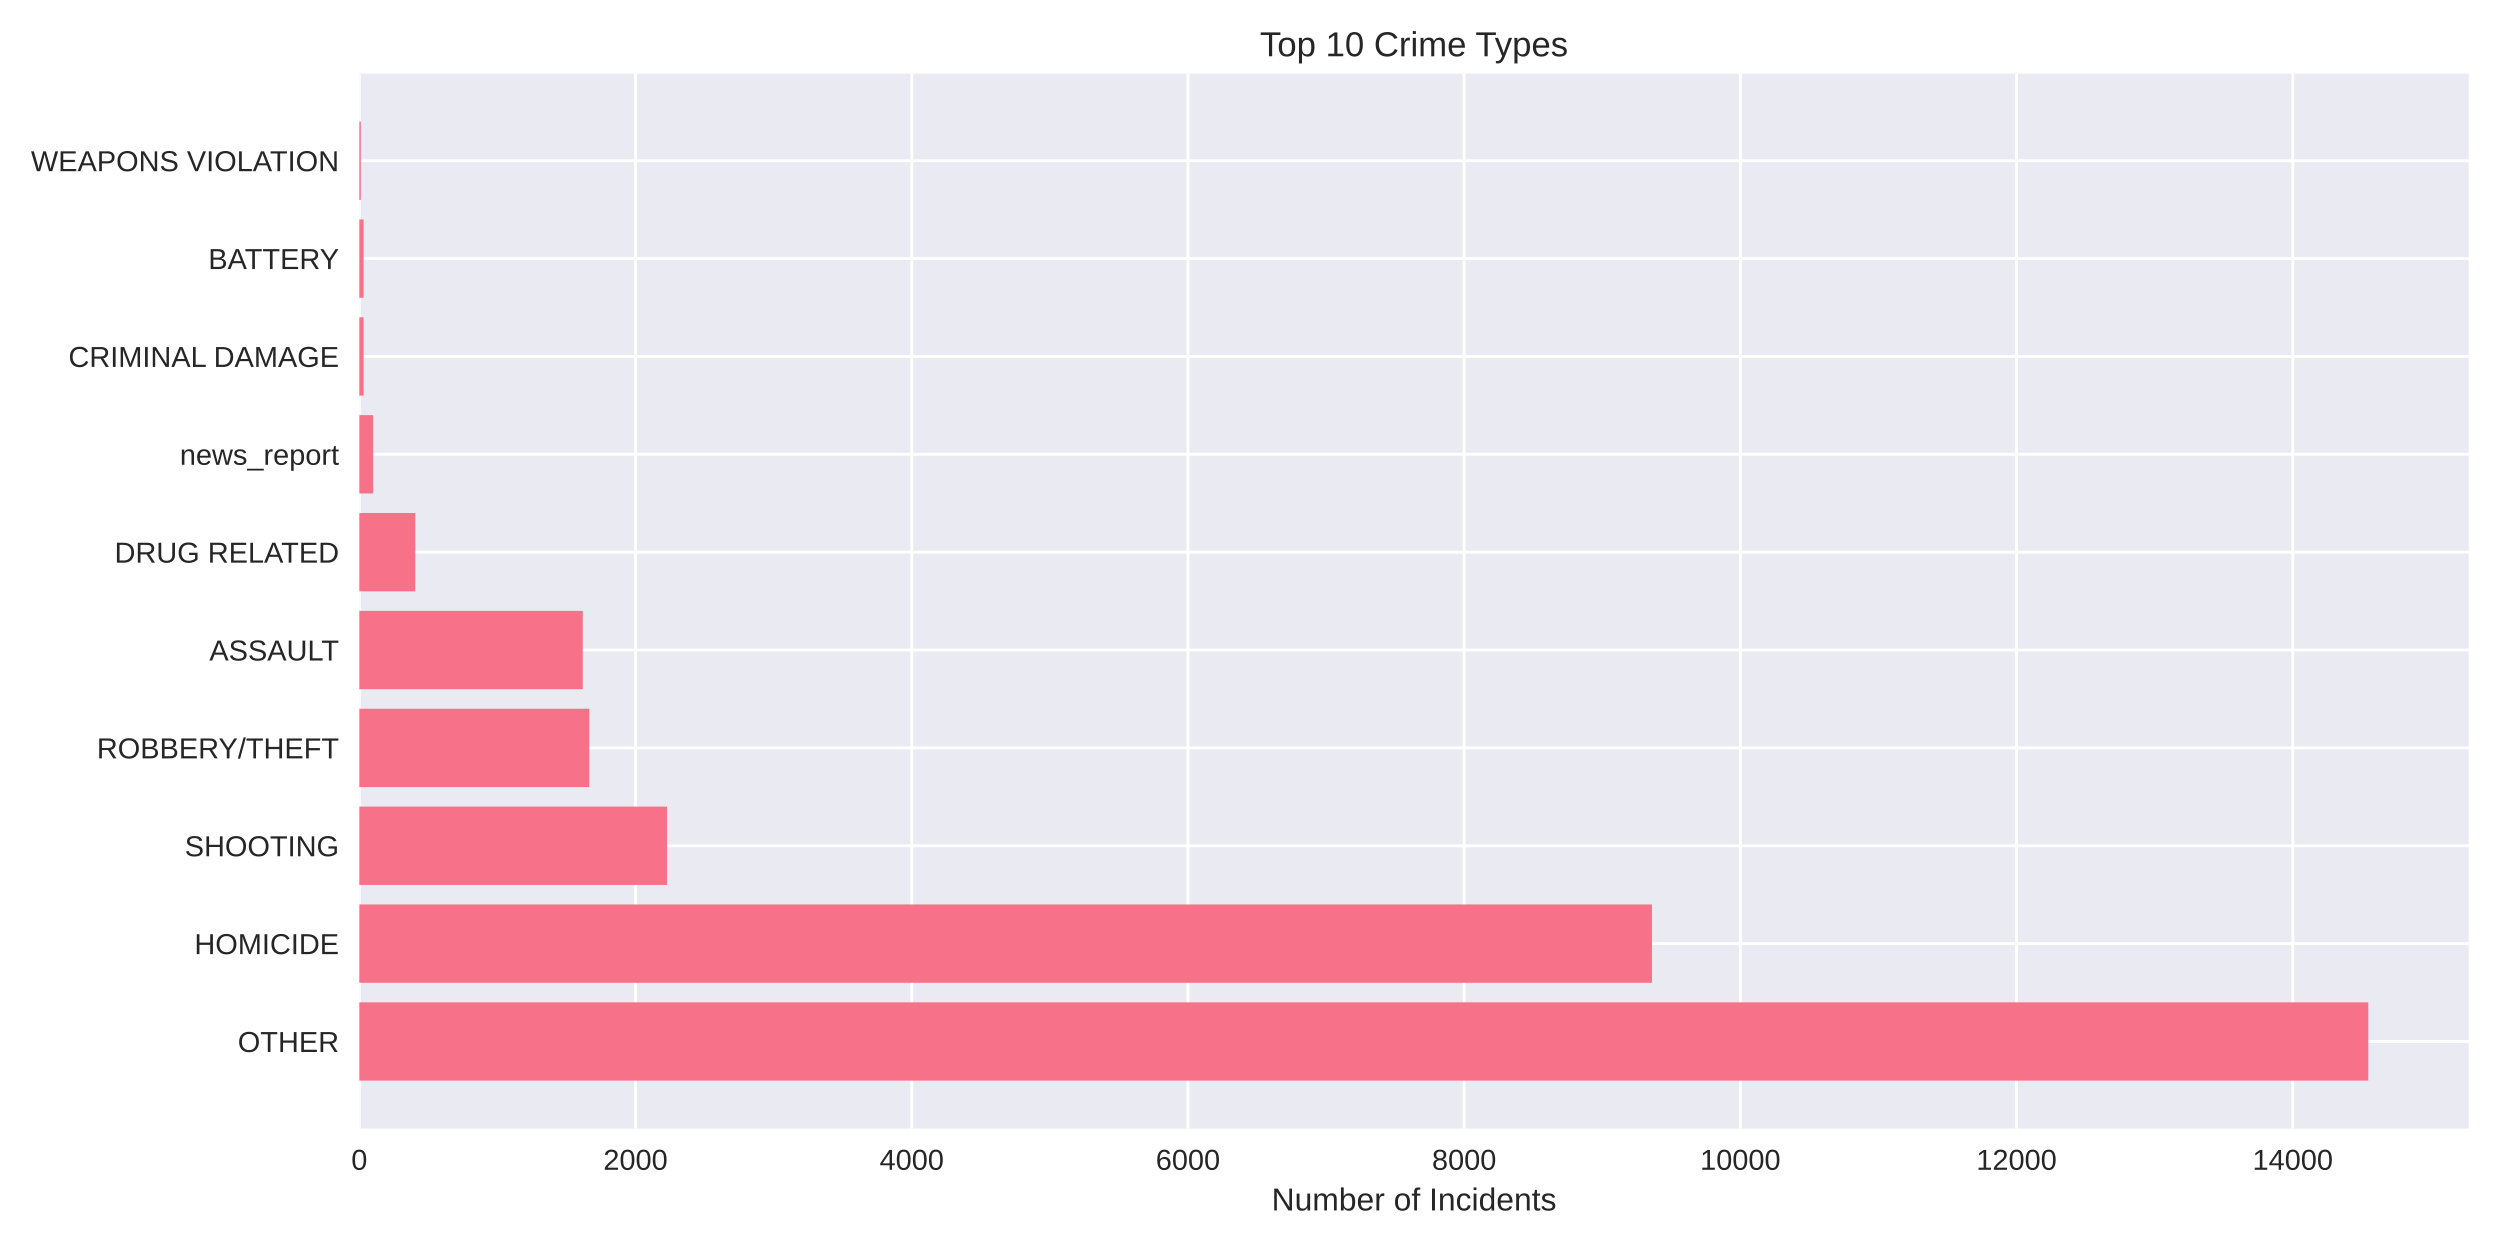
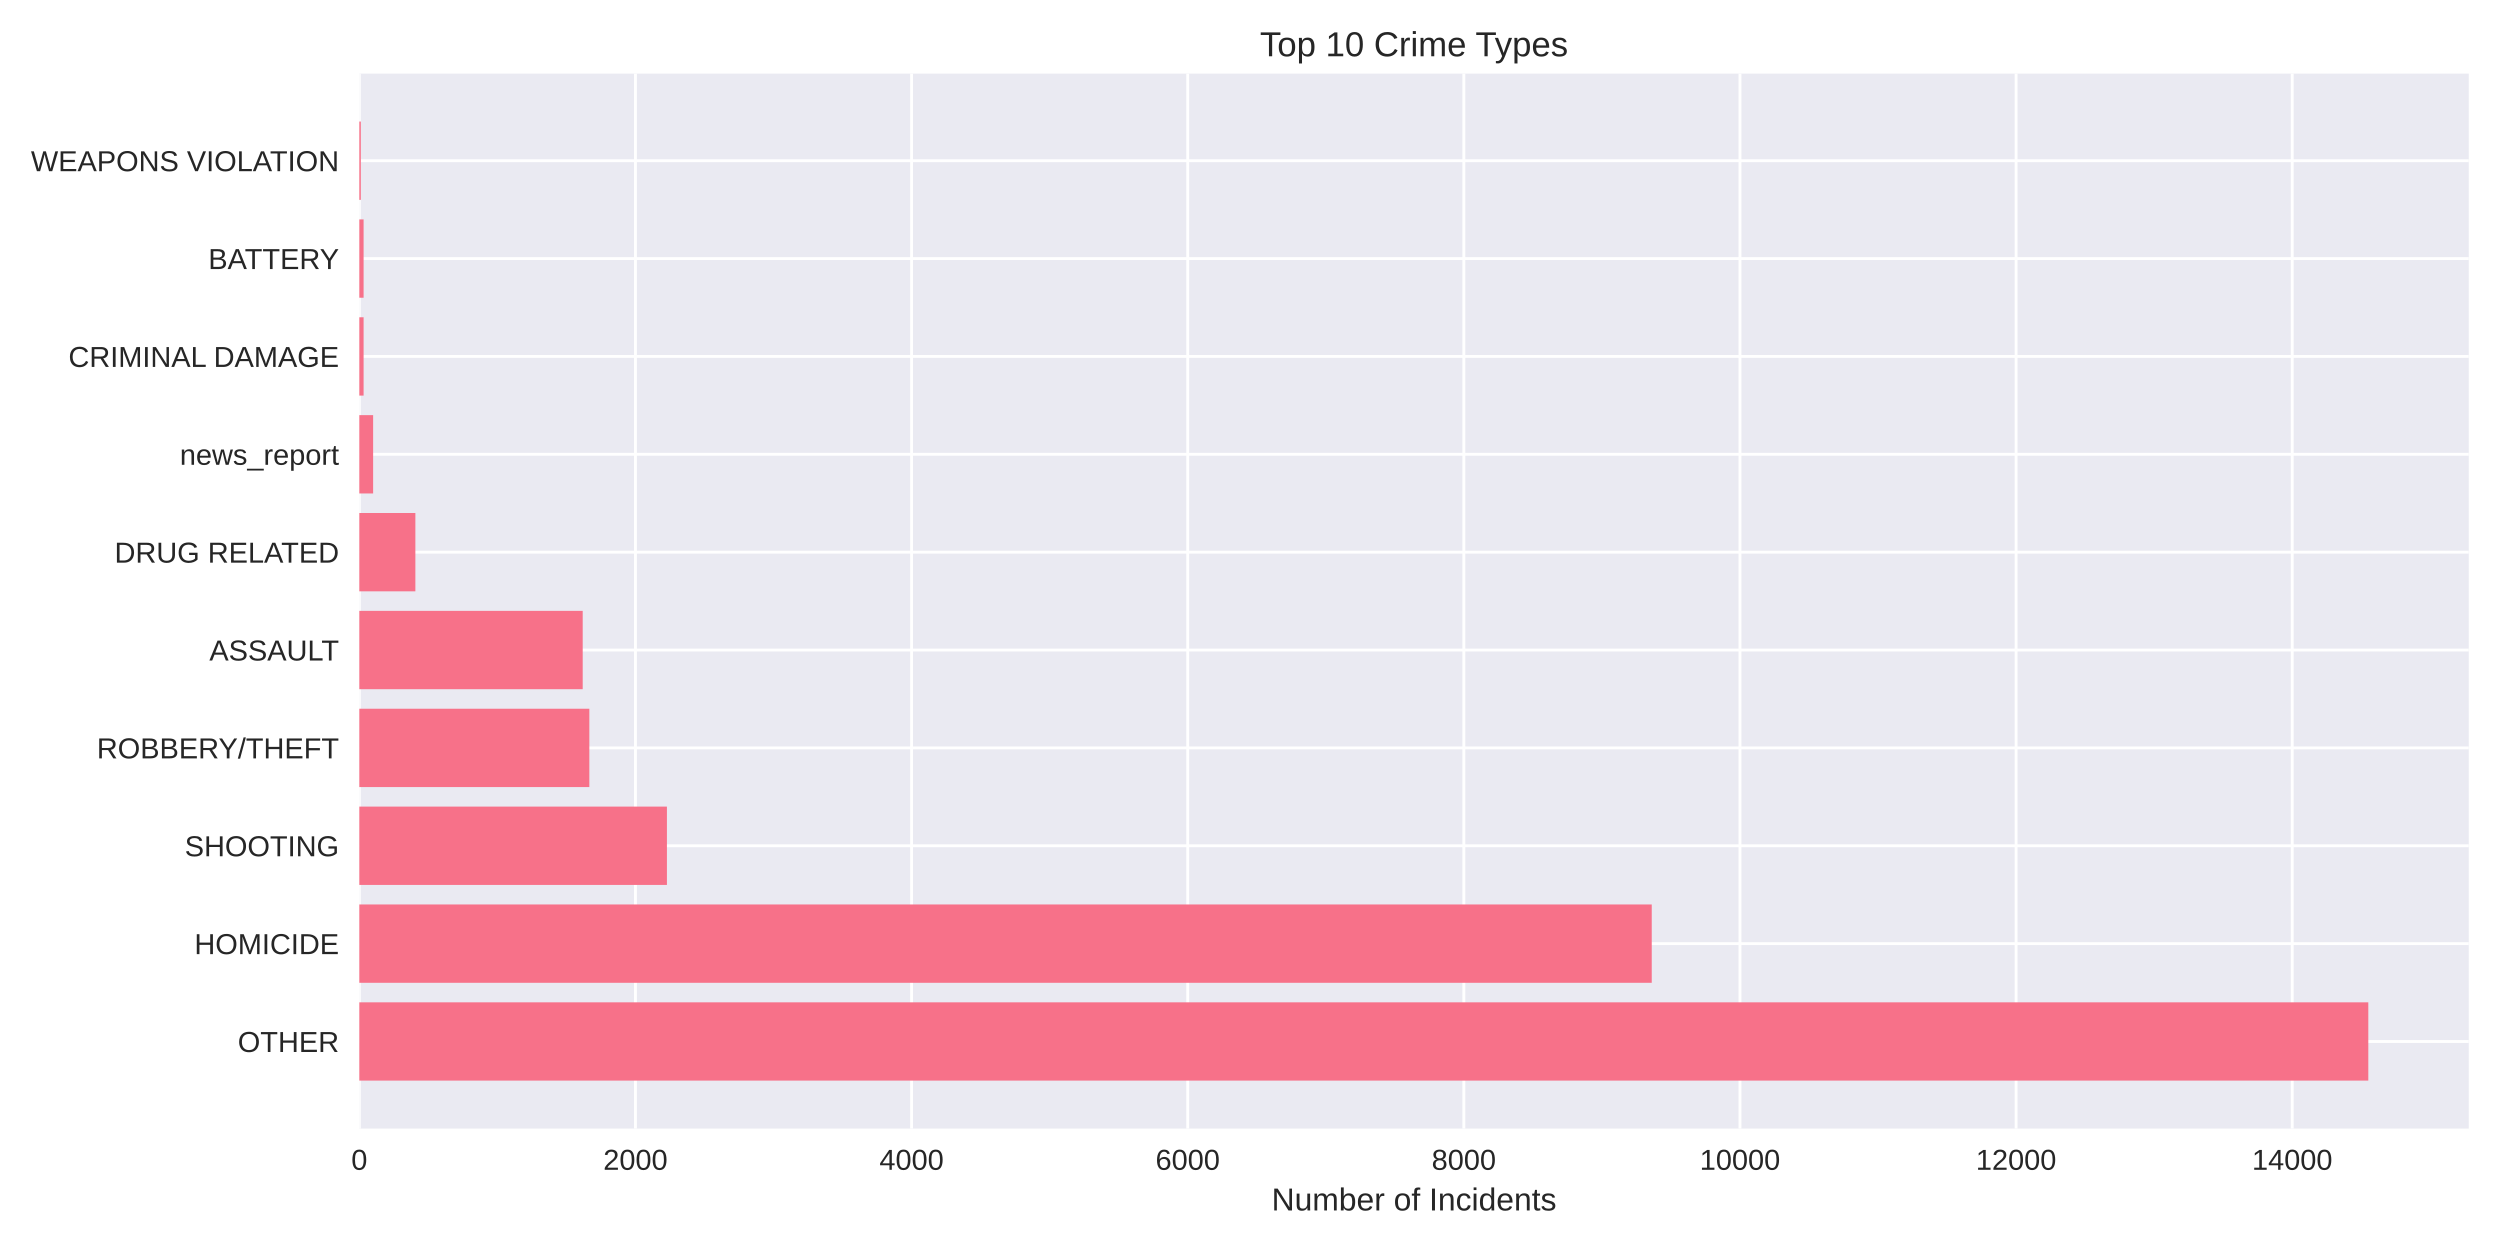
<svg xmlns="http://www.w3.org/2000/svg" width="864pt" height="432pt" viewBox="0 0 864 432" version="1.1">
  <defs>
    <style type="text/css">*{stroke-linejoin: round; stroke-linecap: butt}</style>
  </defs>
  <g id="figure_1">
    <g id="patch_1">
      <path d="M 0 432  L 864 432  L 864 0  L 0 0  z " style="fill: #ffffff" />
    </g>
    <g id="axes_1">
      <g id="patch_2">
        <path d="M 124.18 390.04  L 853.2 390.04  L 853.2 25.44  L 124.18 25.44  z " style="fill: #eaeaf2" />
      </g>
      <g id="matplotlib.axis_1">
        <g id="xtick_1">
          <g id="line2d_1">
-             <path d="M 124.18 390.04  L 124.18 25.44  " clip-path="url(#p28187d7c8c)" style="fill: none; stroke: #ffffff; stroke-linecap: round" />
+             <path d="M 124.18 390.04  L 124.18 25.44  " clip-path="url(#p9118fde7d9)" style="fill: none; stroke: #ffffff; stroke-linecap: round" />
          </g>
          <g id="line2d_2" />
          <g id="text_1">
            <text style="fill: #262626; font: 10px 'Arial', 'Liberation Sans', 'DejaVu Sans', 'Bitstream Vera Sans', sans-serif; text-anchor: middle" x="124.18" y="404.287" transform="rotate(-0 124.18 404.2869)">0</text>
          </g>
        </g>
        <g id="xtick_2">
          <g id="line2d_3">
-             <path d="M 219.637 390.04  L 219.637 25.44  " clip-path="url(#p28187d7c8c)" style="fill: none; stroke: #ffffff; stroke-linecap: round" />
+             <path d="M 219.611 390.04  L 219.611 25.44  " clip-path="url(#p9118fde7d9)" style="fill: none; stroke: #ffffff; stroke-linecap: round" />
          </g>
          <g id="line2d_4" />
          <g id="text_2">
-             <text style="fill: #262626; font: 10px 'Arial', 'Liberation Sans', 'DejaVu Sans', 'Bitstream Vera Sans', sans-serif; text-anchor: middle" x="219.637" y="404.287" transform="rotate(-0 219.6368 404.2869)">2000</text>
+             <text style="fill: #262626; font: 10px 'Arial', 'Liberation Sans', 'DejaVu Sans', 'Bitstream Vera Sans', sans-serif; text-anchor: middle" x="219.611" y="404.287" transform="rotate(-0 219.6105 404.2869)">2000</text>
          </g>
        </g>
        <g id="xtick_3">
          <g id="line2d_5">
-             <path d="M 315.094 390.04  L 315.094 25.44  " clip-path="url(#p28187d7c8c)" style="fill: none; stroke: #ffffff; stroke-linecap: round" />
+             <path d="M 315.041 390.04  L 315.041 25.44  " clip-path="url(#p9118fde7d9)" style="fill: none; stroke: #ffffff; stroke-linecap: round" />
          </g>
          <g id="line2d_6" />
          <g id="text_3">
-             <text style="fill: #262626; font: 10px 'Arial', 'Liberation Sans', 'DejaVu Sans', 'Bitstream Vera Sans', sans-serif; text-anchor: middle" x="315.094" y="404.287" transform="rotate(-0 315.0935 404.2869)">4000</text>
+             <text style="fill: #262626; font: 10px 'Arial', 'Liberation Sans', 'DejaVu Sans', 'Bitstream Vera Sans', sans-serif; text-anchor: middle" x="315.041" y="404.287" transform="rotate(-0 315.041 404.2869)">4000</text>
          </g>
        </g>
        <g id="xtick_4">
          <g id="line2d_7">
-             <path d="M 410.55 390.04  L 410.55 25.44  " clip-path="url(#p28187d7c8c)" style="fill: none; stroke: #ffffff; stroke-linecap: round" />
+             <path d="M 410.472 390.04  L 410.472 25.44  " clip-path="url(#p9118fde7d9)" style="fill: none; stroke: #ffffff; stroke-linecap: round" />
          </g>
          <g id="line2d_8" />
          <g id="text_4">
-             <text style="fill: #262626; font: 10px 'Arial', 'Liberation Sans', 'DejaVu Sans', 'Bitstream Vera Sans', sans-serif; text-anchor: middle" x="410.55" y="404.287" transform="rotate(-0 410.5503 404.2869)">6000</text>
+             <text style="fill: #262626; font: 10px 'Arial', 'Liberation Sans', 'DejaVu Sans', 'Bitstream Vera Sans', sans-serif; text-anchor: middle" x="410.472" y="404.287" transform="rotate(-0 410.4716 404.2869)">6000</text>
          </g>
        </g>
        <g id="xtick_5">
          <g id="line2d_9">
-             <path d="M 506.007 390.04  L 506.007 25.44  " clip-path="url(#p28187d7c8c)" style="fill: none; stroke: #ffffff; stroke-linecap: round" />
+             <path d="M 505.902 390.04  L 505.902 25.44  " clip-path="url(#p9118fde7d9)" style="fill: none; stroke: #ffffff; stroke-linecap: round" />
          </g>
          <g id="line2d_10" />
          <g id="text_5">
-             <text style="fill: #262626; font: 10px 'Arial', 'Liberation Sans', 'DejaVu Sans', 'Bitstream Vera Sans', sans-serif; text-anchor: middle" x="506.007" y="404.287" transform="rotate(-0 506.007 404.2869)">8000</text>
+             <text style="fill: #262626; font: 10px 'Arial', 'Liberation Sans', 'DejaVu Sans', 'Bitstream Vera Sans', sans-serif; text-anchor: middle" x="505.902" y="404.287" transform="rotate(-0 505.9021 404.2869)">8000</text>
          </g>
        </g>
        <g id="xtick_6">
          <g id="line2d_11">
-             <path d="M 601.464 390.04  L 601.464 25.44  " clip-path="url(#p28187d7c8c)" style="fill: none; stroke: #ffffff; stroke-linecap: round" />
+             <path d="M 601.333 390.04  L 601.333 25.44  " clip-path="url(#p9118fde7d9)" style="fill: none; stroke: #ffffff; stroke-linecap: round" />
          </g>
          <g id="line2d_12" />
          <g id="text_6">
-             <text style="fill: #262626; font: 10px 'Arial', 'Liberation Sans', 'DejaVu Sans', 'Bitstream Vera Sans', sans-serif; text-anchor: middle" x="601.464" y="404.287" transform="rotate(-0 601.4638 404.2869)">10000</text>
+             <text style="fill: #262626; font: 10px 'Arial', 'Liberation Sans', 'DejaVu Sans', 'Bitstream Vera Sans', sans-serif; text-anchor: middle" x="601.333" y="404.287" transform="rotate(-0 601.3326 404.2869)">10000</text>
          </g>
        </g>
        <g id="xtick_7">
          <g id="line2d_13">
-             <path d="M 696.921 390.04  L 696.921 25.44  " clip-path="url(#p28187d7c8c)" style="fill: none; stroke: #ffffff; stroke-linecap: round" />
+             <path d="M 696.763 390.04  L 696.763 25.44  " clip-path="url(#p9118fde7d9)" style="fill: none; stroke: #ffffff; stroke-linecap: round" />
          </g>
          <g id="line2d_14" />
          <g id="text_7">
-             <text style="fill: #262626; font: 10px 'Arial', 'Liberation Sans', 'DejaVu Sans', 'Bitstream Vera Sans', sans-serif; text-anchor: middle" x="696.921" y="404.287" transform="rotate(-0 696.9206 404.2869)">12000</text>
+             <text style="fill: #262626; font: 10px 'Arial', 'Liberation Sans', 'DejaVu Sans', 'Bitstream Vera Sans', sans-serif; text-anchor: middle" x="696.763" y="404.287" transform="rotate(-0 696.7631 404.2869)">12000</text>
          </g>
        </g>
        <g id="xtick_8">
          <g id="line2d_15">
-             <path d="M 792.377 390.04  L 792.377 25.44  " clip-path="url(#p28187d7c8c)" style="fill: none; stroke: #ffffff; stroke-linecap: round" />
+             <path d="M 792.194 390.04  L 792.194 25.44  " clip-path="url(#p9118fde7d9)" style="fill: none; stroke: #ffffff; stroke-linecap: round" />
          </g>
          <g id="line2d_16" />
          <g id="text_8">
-             <text style="fill: #262626; font: 10px 'Arial', 'Liberation Sans', 'DejaVu Sans', 'Bitstream Vera Sans', sans-serif; text-anchor: middle" x="792.377" y="404.287" transform="rotate(-0 792.3773 404.2869)">14000</text>
+             <text style="fill: #262626; font: 10px 'Arial', 'Liberation Sans', 'DejaVu Sans', 'Bitstream Vera Sans', sans-serif; text-anchor: middle" x="792.194" y="404.287" transform="rotate(-0 792.1937 404.2869)">14000</text>
          </g>
        </g>
        <g id="text_9">
          <text style="fill: #262626; font: 11px 'Arial', 'Liberation Sans', 'DejaVu Sans', 'Bitstream Vera Sans', sans-serif; text-anchor: middle" x="488.69" y="418.333" transform="rotate(-0 488.69 418.3334)">Number of Incidents</text>
        </g>
      </g>
      <g id="matplotlib.axis_2">
        <g id="ytick_1">
          <g id="line2d_17">
-             <path d="M 124.18 359.939  L 853.2 359.939  " clip-path="url(#p28187d7c8c)" style="fill: none; stroke: #ffffff; stroke-linecap: round" />
+             <path d="M 124.18 359.939  L 853.2 359.939  " clip-path="url(#p9118fde7d9)" style="fill: none; stroke: #ffffff; stroke-linecap: round" />
          </g>
          <g id="line2d_18" />
          <g id="text_10">
            <text style="fill: #262626; font: 10px 'Arial', 'Liberation Sans', 'DejaVu Sans', 'Bitstream Vera Sans', sans-serif; text-anchor: end" x="117.18" y="363.562" transform="rotate(-0 117.18 363.562)">OTHER</text>
          </g>
        </g>
        <g id="ytick_2">
          <g id="line2d_19">
-             <path d="M 124.18 326.117  L 853.2 326.117  " clip-path="url(#p28187d7c8c)" style="fill: none; stroke: #ffffff; stroke-linecap: round" />
+             <path d="M 124.18 326.117  L 853.2 326.117  " clip-path="url(#p9118fde7d9)" style="fill: none; stroke: #ffffff; stroke-linecap: round" />
          </g>
          <g id="line2d_20" />
          <g id="text_11">
            <text style="fill: #262626; font: 10px 'Arial', 'Liberation Sans', 'DejaVu Sans', 'Bitstream Vera Sans', sans-serif; text-anchor: end" x="117.18" y="329.74" transform="rotate(-0 117.18 329.7401)">HOMICIDE</text>
          </g>
        </g>
        <g id="ytick_3">
          <g id="line2d_21">
-             <path d="M 124.18 292.295  L 853.2 292.295  " clip-path="url(#p28187d7c8c)" style="fill: none; stroke: #ffffff; stroke-linecap: round" />
+             <path d="M 124.18 292.295  L 853.2 292.295  " clip-path="url(#p9118fde7d9)" style="fill: none; stroke: #ffffff; stroke-linecap: round" />
          </g>
          <g id="line2d_22" />
          <g id="text_12">
            <text style="fill: #262626; font: 10px 'Arial', 'Liberation Sans', 'DejaVu Sans', 'Bitstream Vera Sans', sans-serif; text-anchor: end" x="117.18" y="295.918" transform="rotate(-0 117.18 295.9182)">SHOOTING</text>
          </g>
        </g>
        <g id="ytick_4">
          <g id="line2d_23">
-             <path d="M 124.18 258.473  L 853.2 258.473  " clip-path="url(#p28187d7c8c)" style="fill: none; stroke: #ffffff; stroke-linecap: round" />
+             <path d="M 124.18 258.473  L 853.2 258.473  " clip-path="url(#p9118fde7d9)" style="fill: none; stroke: #ffffff; stroke-linecap: round" />
          </g>
          <g id="line2d_24" />
          <g id="text_13">
            <text style="fill: #262626; font: 10px 'Arial', 'Liberation Sans', 'DejaVu Sans', 'Bitstream Vera Sans', sans-serif; text-anchor: end" x="117.18" y="262.096" transform="rotate(-0 117.18 262.0963)">ROBBERY/THEFT</text>
          </g>
        </g>
        <g id="ytick_5">
          <g id="line2d_25">
-             <path d="M 124.18 224.651  L 853.2 224.651  " clip-path="url(#p28187d7c8c)" style="fill: none; stroke: #ffffff; stroke-linecap: round" />
+             <path d="M 124.18 224.651  L 853.2 224.651  " clip-path="url(#p9118fde7d9)" style="fill: none; stroke: #ffffff; stroke-linecap: round" />
          </g>
          <g id="line2d_26" />
          <g id="text_14">
            <text style="fill: #262626; font: 10px 'Arial', 'Liberation Sans', 'DejaVu Sans', 'Bitstream Vera Sans', sans-serif; text-anchor: end" x="117.18" y="228.274" transform="rotate(-0 117.18 228.2744)">ASSAULT</text>
          </g>
        </g>
        <g id="ytick_6">
          <g id="line2d_27">
-             <path d="M 124.18 190.829  L 853.2 190.829  " clip-path="url(#p28187d7c8c)" style="fill: none; stroke: #ffffff; stroke-linecap: round" />
+             <path d="M 124.18 190.829  L 853.2 190.829  " clip-path="url(#p9118fde7d9)" style="fill: none; stroke: #ffffff; stroke-linecap: round" />
          </g>
          <g id="line2d_28" />
          <g id="text_15">
            <text style="fill: #262626; font: 10px 'Arial', 'Liberation Sans', 'DejaVu Sans', 'Bitstream Vera Sans', sans-serif; text-anchor: end" x="117.18" y="194.452" transform="rotate(-0 117.18 194.4525)">DRUG RELATED</text>
          </g>
        </g>
        <g id="ytick_7">
          <g id="line2d_29">
-             <path d="M 124.18 157.007  L 853.2 157.007  " clip-path="url(#p28187d7c8c)" style="fill: none; stroke: #ffffff; stroke-linecap: round" />
+             <path d="M 124.18 157.007  L 853.2 157.007  " clip-path="url(#p9118fde7d9)" style="fill: none; stroke: #ffffff; stroke-linecap: round" />
          </g>
          <g id="line2d_30" />
          <g id="text_16">
            <text style="fill: #262626; font: 10px 'Arial', 'Liberation Sans', 'DejaVu Sans', 'Bitstream Vera Sans', sans-serif; text-anchor: end" x="117.18" y="160.631" transform="rotate(-0 117.18 160.6306)">news_report</text>
          </g>
        </g>
        <g id="ytick_8">
          <g id="line2d_31">
-             <path d="M 124.18 123.185  L 853.2 123.185  " clip-path="url(#p28187d7c8c)" style="fill: none; stroke: #ffffff; stroke-linecap: round" />
+             <path d="M 124.18 123.185  L 853.2 123.185  " clip-path="url(#p9118fde7d9)" style="fill: none; stroke: #ffffff; stroke-linecap: round" />
          </g>
          <g id="line2d_32" />
          <g id="text_17">
            <text style="fill: #262626; font: 10px 'Arial', 'Liberation Sans', 'DejaVu Sans', 'Bitstream Vera Sans', sans-serif; text-anchor: end" x="117.18" y="126.809" transform="rotate(-0 117.18 126.8087)">CRIMINAL DAMAGE</text>
          </g>
        </g>
        <g id="ytick_9">
          <g id="line2d_33">
-             <path d="M 124.18 89.363  L 853.2 89.363  " clip-path="url(#p28187d7c8c)" style="fill: none; stroke: #ffffff; stroke-linecap: round" />
+             <path d="M 124.18 89.363  L 853.2 89.363  " clip-path="url(#p9118fde7d9)" style="fill: none; stroke: #ffffff; stroke-linecap: round" />
          </g>
          <g id="line2d_34" />
          <g id="text_18">
            <text style="fill: #262626; font: 10px 'Arial', 'Liberation Sans', 'DejaVu Sans', 'Bitstream Vera Sans', sans-serif; text-anchor: end" x="117.18" y="92.987" transform="rotate(-0 117.18 92.98681)">BATTERY</text>
          </g>
        </g>
        <g id="ytick_10">
          <g id="line2d_35">
-             <path d="M 124.18 55.541  L 853.2 55.541  " clip-path="url(#p28187d7c8c)" style="fill: none; stroke: #ffffff; stroke-linecap: round" />
+             <path d="M 124.18 55.541  L 853.2 55.541  " clip-path="url(#p9118fde7d9)" style="fill: none; stroke: #ffffff; stroke-linecap: round" />
          </g>
          <g id="line2d_36" />
          <g id="text_19">
            <text style="fill: #262626; font: 10px 'Arial', 'Liberation Sans', 'DejaVu Sans', 'Bitstream Vera Sans', sans-serif; text-anchor: end" x="117.18" y="59.165" transform="rotate(-0 117.18 59.16492)">WEAPONS VIOLATION</text>
          </g>
        </g>
      </g>
      <g id="patch_3">
-         <path d="M 124.18 373.467  L 818.485 373.467  L 818.485 346.41  L 124.18 346.41  z " clip-path="url(#p28187d7c8c)" style="fill: #f77189" />
+         <path d="M 124.18 373.467  L 818.485 373.467  L 818.485 346.41  L 124.18 346.41  z " clip-path="url(#p9118fde7d9)" style="fill: #f77189" />
      </g>
      <g id="patch_4">
-         <path d="M 124.18 339.645  L 570.918 339.645  L 570.918 312.588  L 124.18 312.588  z " clip-path="url(#p28187d7c8c)" style="fill: #f77189" />
+         <path d="M 124.18 339.645  L 570.843 339.645  L 570.843 312.588  L 124.18 312.588  z " clip-path="url(#p9118fde7d9)" style="fill: #f77189" />
      </g>
      <g id="patch_5">
-         <path d="M 124.18 305.823  L 230.519 305.823  L 230.519 278.766  L 124.18 278.766  z " clip-path="url(#p28187d7c8c)" style="fill: #f77189" />
+         <path d="M 124.18 305.823  L 230.49 305.823  L 230.49 278.766  L 124.18 278.766  z " clip-path="url(#p9118fde7d9)" style="fill: #f77189" />
      </g>
      <g id="patch_6">
-         <path d="M 124.18 272.002  L 203.648 272.002  L 203.648 244.944  L 124.18 244.944  z " clip-path="url(#p28187d7c8c)" style="fill: #f77189" />
+         <path d="M 124.18 272.002  L 203.674 272.002  L 203.674 244.944  L 124.18 244.944  z " clip-path="url(#p9118fde7d9)" style="fill: #f77189" />
      </g>
      <g id="patch_7">
-         <path d="M 124.18 238.18  L 201.405 238.18  L 201.405 211.122  L 124.18 211.122  z " clip-path="url(#p28187d7c8c)" style="fill: #f77189" />
+         <path d="M 124.18 238.18  L 201.383 238.18  L 201.383 211.122  L 124.18 211.122  z " clip-path="url(#p9118fde7d9)" style="fill: #f77189" />
      </g>
      <g id="patch_8">
-         <path d="M 124.18 204.358  L 143.51 204.358  L 143.51 177.3  L 124.18 177.3  z " clip-path="url(#p28187d7c8c)" style="fill: #f77189" />
+         <path d="M 124.18 204.358  L 143.552 204.358  L 143.552 177.3  L 124.18 177.3  z " clip-path="url(#p9118fde7d9)" style="fill: #f77189" />
      </g>
      <g id="patch_9">
-         <path d="M 124.18 170.536  L 128.953 170.536  L 128.953 143.478  L 124.18 143.478  z " clip-path="url(#p28187d7c8c)" style="fill: #f77189" />
+         <path d="M 124.18 170.536  L 128.952 170.536  L 128.952 143.478  L 124.18 143.478  z " clip-path="url(#p9118fde7d9)" style="fill: #f77189" />
      </g>
      <g id="patch_10">
-         <path d="M 124.18 136.714  L 125.66 136.714  L 125.66 109.657  L 124.18 109.657  z " clip-path="url(#p28187d7c8c)" style="fill: #f77189" />
+         <path d="M 124.18 136.714  L 125.659 136.714  L 125.659 109.657  L 124.18 109.657  z " clip-path="url(#p9118fde7d9)" style="fill: #f77189" />
      </g>
      <g id="patch_11">
-         <path d="M 124.18 102.892  L 125.66 102.892  L 125.66 75.835  L 124.18 75.835  z " clip-path="url(#p28187d7c8c)" style="fill: #f77189" />
+         <path d="M 124.18 102.892  L 125.659 102.892  L 125.659 75.835  L 124.18 75.835  z " clip-path="url(#p9118fde7d9)" style="fill: #f77189" />
      </g>
      <g id="patch_12">
-         <path d="M 124.18 69.07  L 124.705 69.07  L 124.705 42.013  L 124.18 42.013  z " clip-path="url(#p28187d7c8c)" style="fill: #f77189" />
+         <path d="M 124.18 69.07  L 124.705 69.07  L 124.705 42.013  L 124.18 42.013  z " clip-path="url(#p9118fde7d9)" style="fill: #f77189" />
      </g>
      <g id="patch_13">
        <path d="M 124.18 390.04  L 124.18 25.44  " style="fill: none" />
      </g>
      <g id="patch_14">
        <path d="M 853.2 390.04  L 853.2 25.44  " style="fill: none" />
      </g>
      <g id="patch_15">
        <path d="M 124.18 390.04  L 853.2 390.04  " style="fill: none" />
      </g>
      <g id="patch_16">
        <path d="M 124.18 25.44  L 853.2 25.44  " style="fill: none" />
      </g>
      <g id="text_20">
        <text style="fill: #262626; font: 12px 'Arial', 'Liberation Sans', 'DejaVu Sans', 'Bitstream Vera Sans', sans-serif; text-anchor: middle" x="488.69" y="19.44" transform="rotate(-0 488.69 19.44)">Top 10 Crime Types</text>
      </g>
    </g>
  </g>
  <defs>
-     <clipPath id="p28187d7c8c">
+     <clipPath id="p9118fde7d9">
      <rect x="124.18" y="25.44" width="729.02" height="364.6" />
    </clipPath>
  </defs>
</svg>
